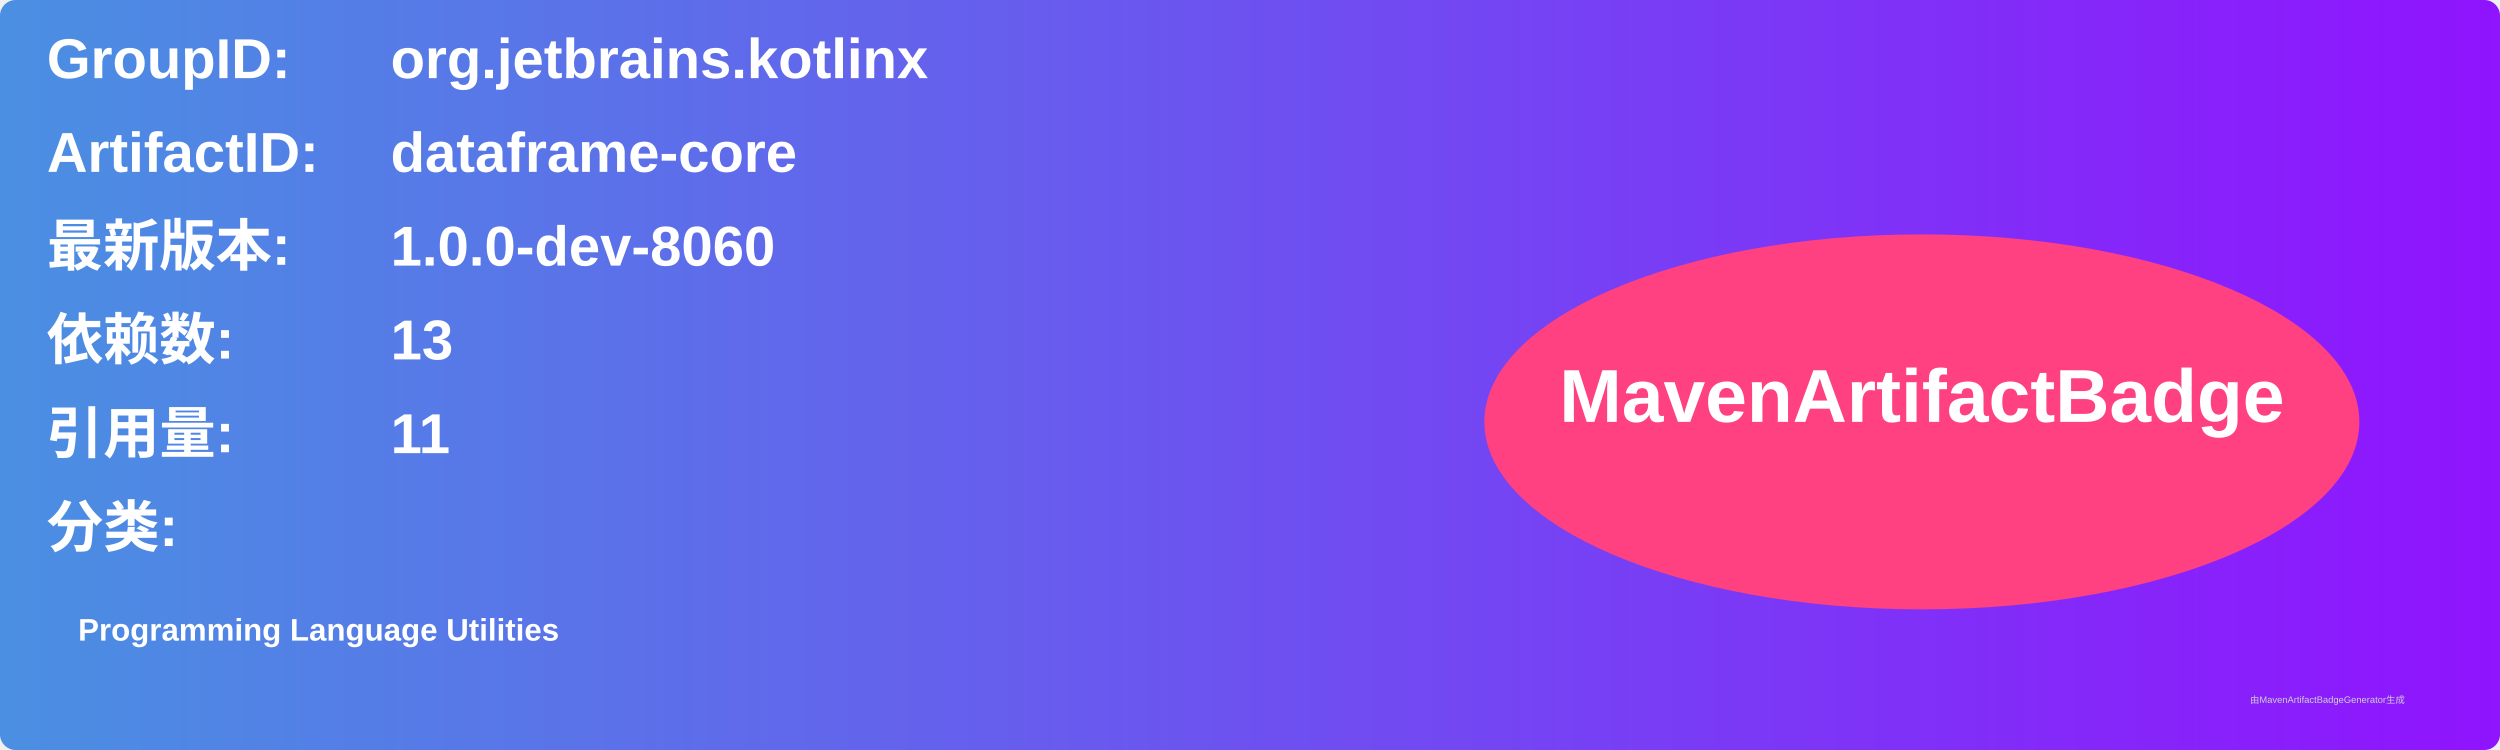
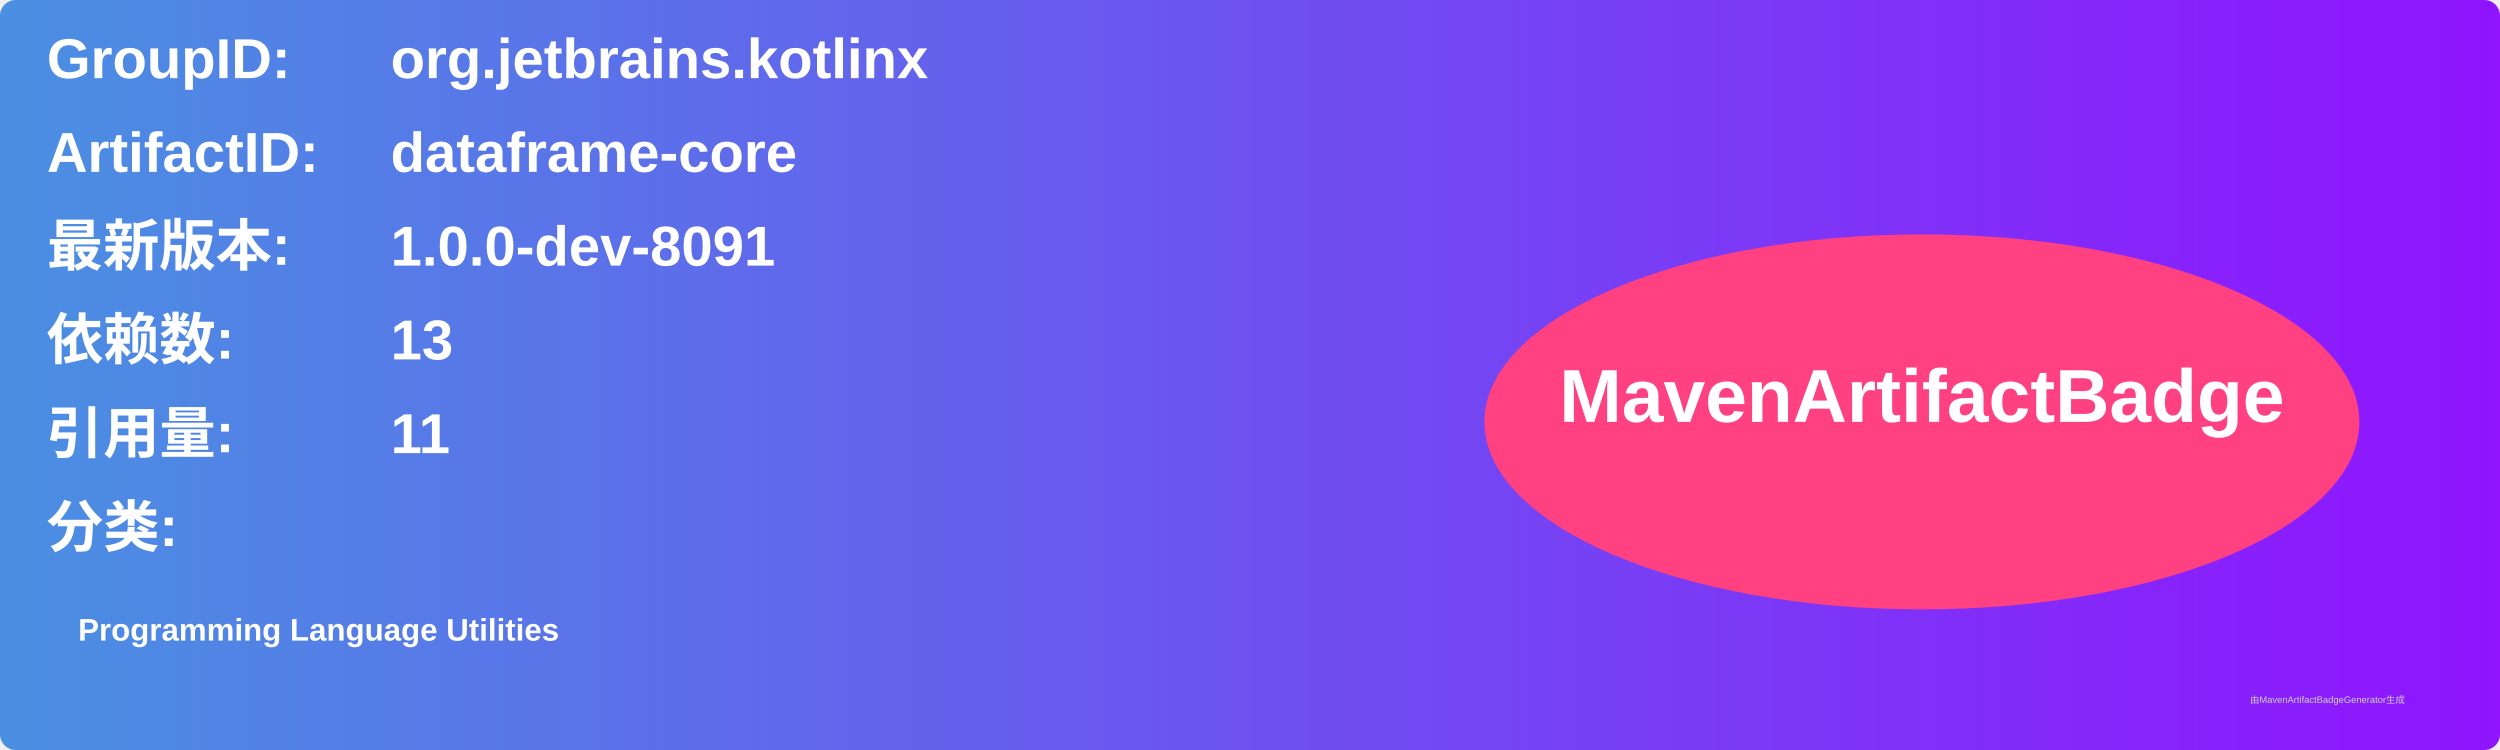
<svg xmlns="http://www.w3.org/2000/svg" width="800" height="240" viewBox="0 0 800 240">
  <linearGradient id="grad" x1="0%" y1="0%" x2="100%" y2="0%">
    <stop offset="0%" stop-color="#4a90e2" />
    <stop offset="100%" stop-color="#9013fe" />
  </linearGradient>
  <rect width="100%" height="100%" rx="5" ry="5" fill="url(#grad)" />
  <g transform="translate(15, 15)">
    <text x="0" y="10" font-family="Arial" font-size="18" fill="white" font-weight="bold" width="260">GroupID:</text>
    <text x="110" y="10" font-family="Arial" font-size="18" fill="white" font-weight="bold" width="460">org.jetbrains.kotlinx</text>
    <text x="0" y="40" font-family="Arial" font-size="18" fill="white" font-weight="bold" width="260">ArtifactID:</text>
    <text x="110" y="40" font-family="Arial" font-size="18" fill="white" font-weight="bold" width="460">dataframe-core</text>
    <text x="0" y="70" font-family="Arial" font-size="18" fill="white" font-weight="bold">最新版本:</text>
    <text x="110" y="70" font-family="Arial" font-size="18" fill="white" font-weight="bold">
-       <tspan font-weight="bold">1.0.0-dev-8060</tspan>
+       <tspan font-weight="bold">1.0.0-dev-8091</tspan>
    </text>
    <text x="0" y="100" font-family="Arial" font-size="18" fill="white" font-weight="bold">依赖数: </text>
    <text x="110" y="100" font-family="Arial" font-size="18" fill="white">
      <tspan font-weight="bold">13</tspan>
    </text>
    <text x="0" y="130" font-family="Arial" font-size="18" fill="white" font-weight="bold">引用量: </text>
    <text x="110" y="130" font-family="Arial" font-size="18" fill="white">
      <tspan font-weight="bold">11</tspan>
    </text>
    <text x="0" y="160" font-family="Arial" font-size="18" fill="white" font-weight="bold">分类:</text>
    <text x="10" y="190" font-family="Arial" font-size="10" fill="white">
      <tspan font-weight="bold">Programming Language Utilities</tspan>
    </text>
    <ellipse cx="600" cy="120" rx="140" ry="60" fill="#ff4081" />
    <text x="600" y="120" text-anchor="middle" font-family="Arial" font-size="24" fill="white" font-weight="bold">MavenArtifactBadge</text>
  </g>
  <text x="720" y="225" font-family="Arial" font-size="3" fill="#d0d0d0">由MavenArtifactBadgeGenerator生成</text>
</svg>
